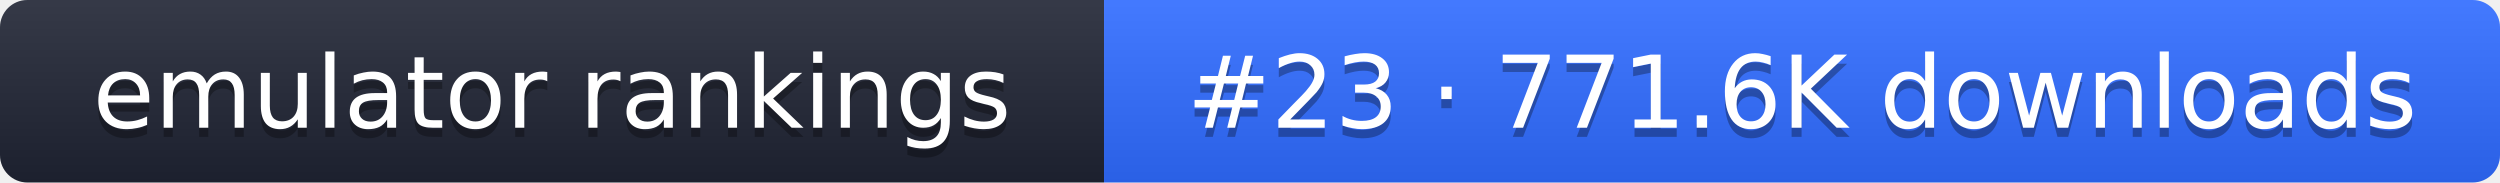
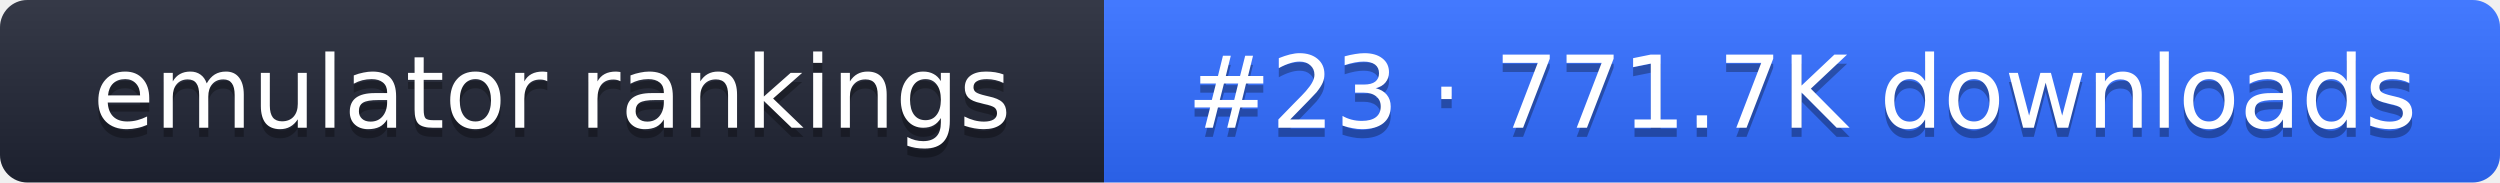
- <svg xmlns="http://www.w3.org/2000/svg" width="274" height="20" role="img" aria-label="emulator rankings: #23 · 771.6K downloads">
+ <svg xmlns="http://www.w3.org/2000/svg" width="274" height="20" role="img" aria-label="emulator rankings: #23 · 771.7K downloads">
  <linearGradient id="g" x2="0" y2="100%">
    <stop offset="0" stop-color="#fff" stop-opacity=".1" />
    <stop offset="1" stop-opacity=".1" />
  </linearGradient>
  <clipPath id="r">
    <rect width="274" height="20" rx="3" fill="#fff" />
  </clipPath>
  <g clip-path="url(#r)">
    <rect width="121" height="20" fill="#1f2433" />
    <rect x="121" width="153" height="20" fill="#2f6bff" />
    <rect width="274" height="20" fill="url(#g)" />
  </g>
  <g fill="#fff" text-anchor="middle" font-family="Verdana,DejaVu Sans,sans-serif" font-size="11">
    <text x="60.5" y="15" fill="#010101" fill-opacity=".3">emulator rankings</text>
    <text x="60.5" y="14">emulator rankings</text>
-     <text x="197.5" y="15" fill="#010101" fill-opacity=".3">#23 · 771.6K downloads</text>
-     <text x="197.5" y="14">#23 · 771.6K downloads</text>
+     <text x="197.5" y="15" fill="#010101" fill-opacity=".3">#23 · 771.7K downloads</text>
+     <text x="197.5" y="14">#23 · 771.7K downloads</text>
  </g>
</svg>
